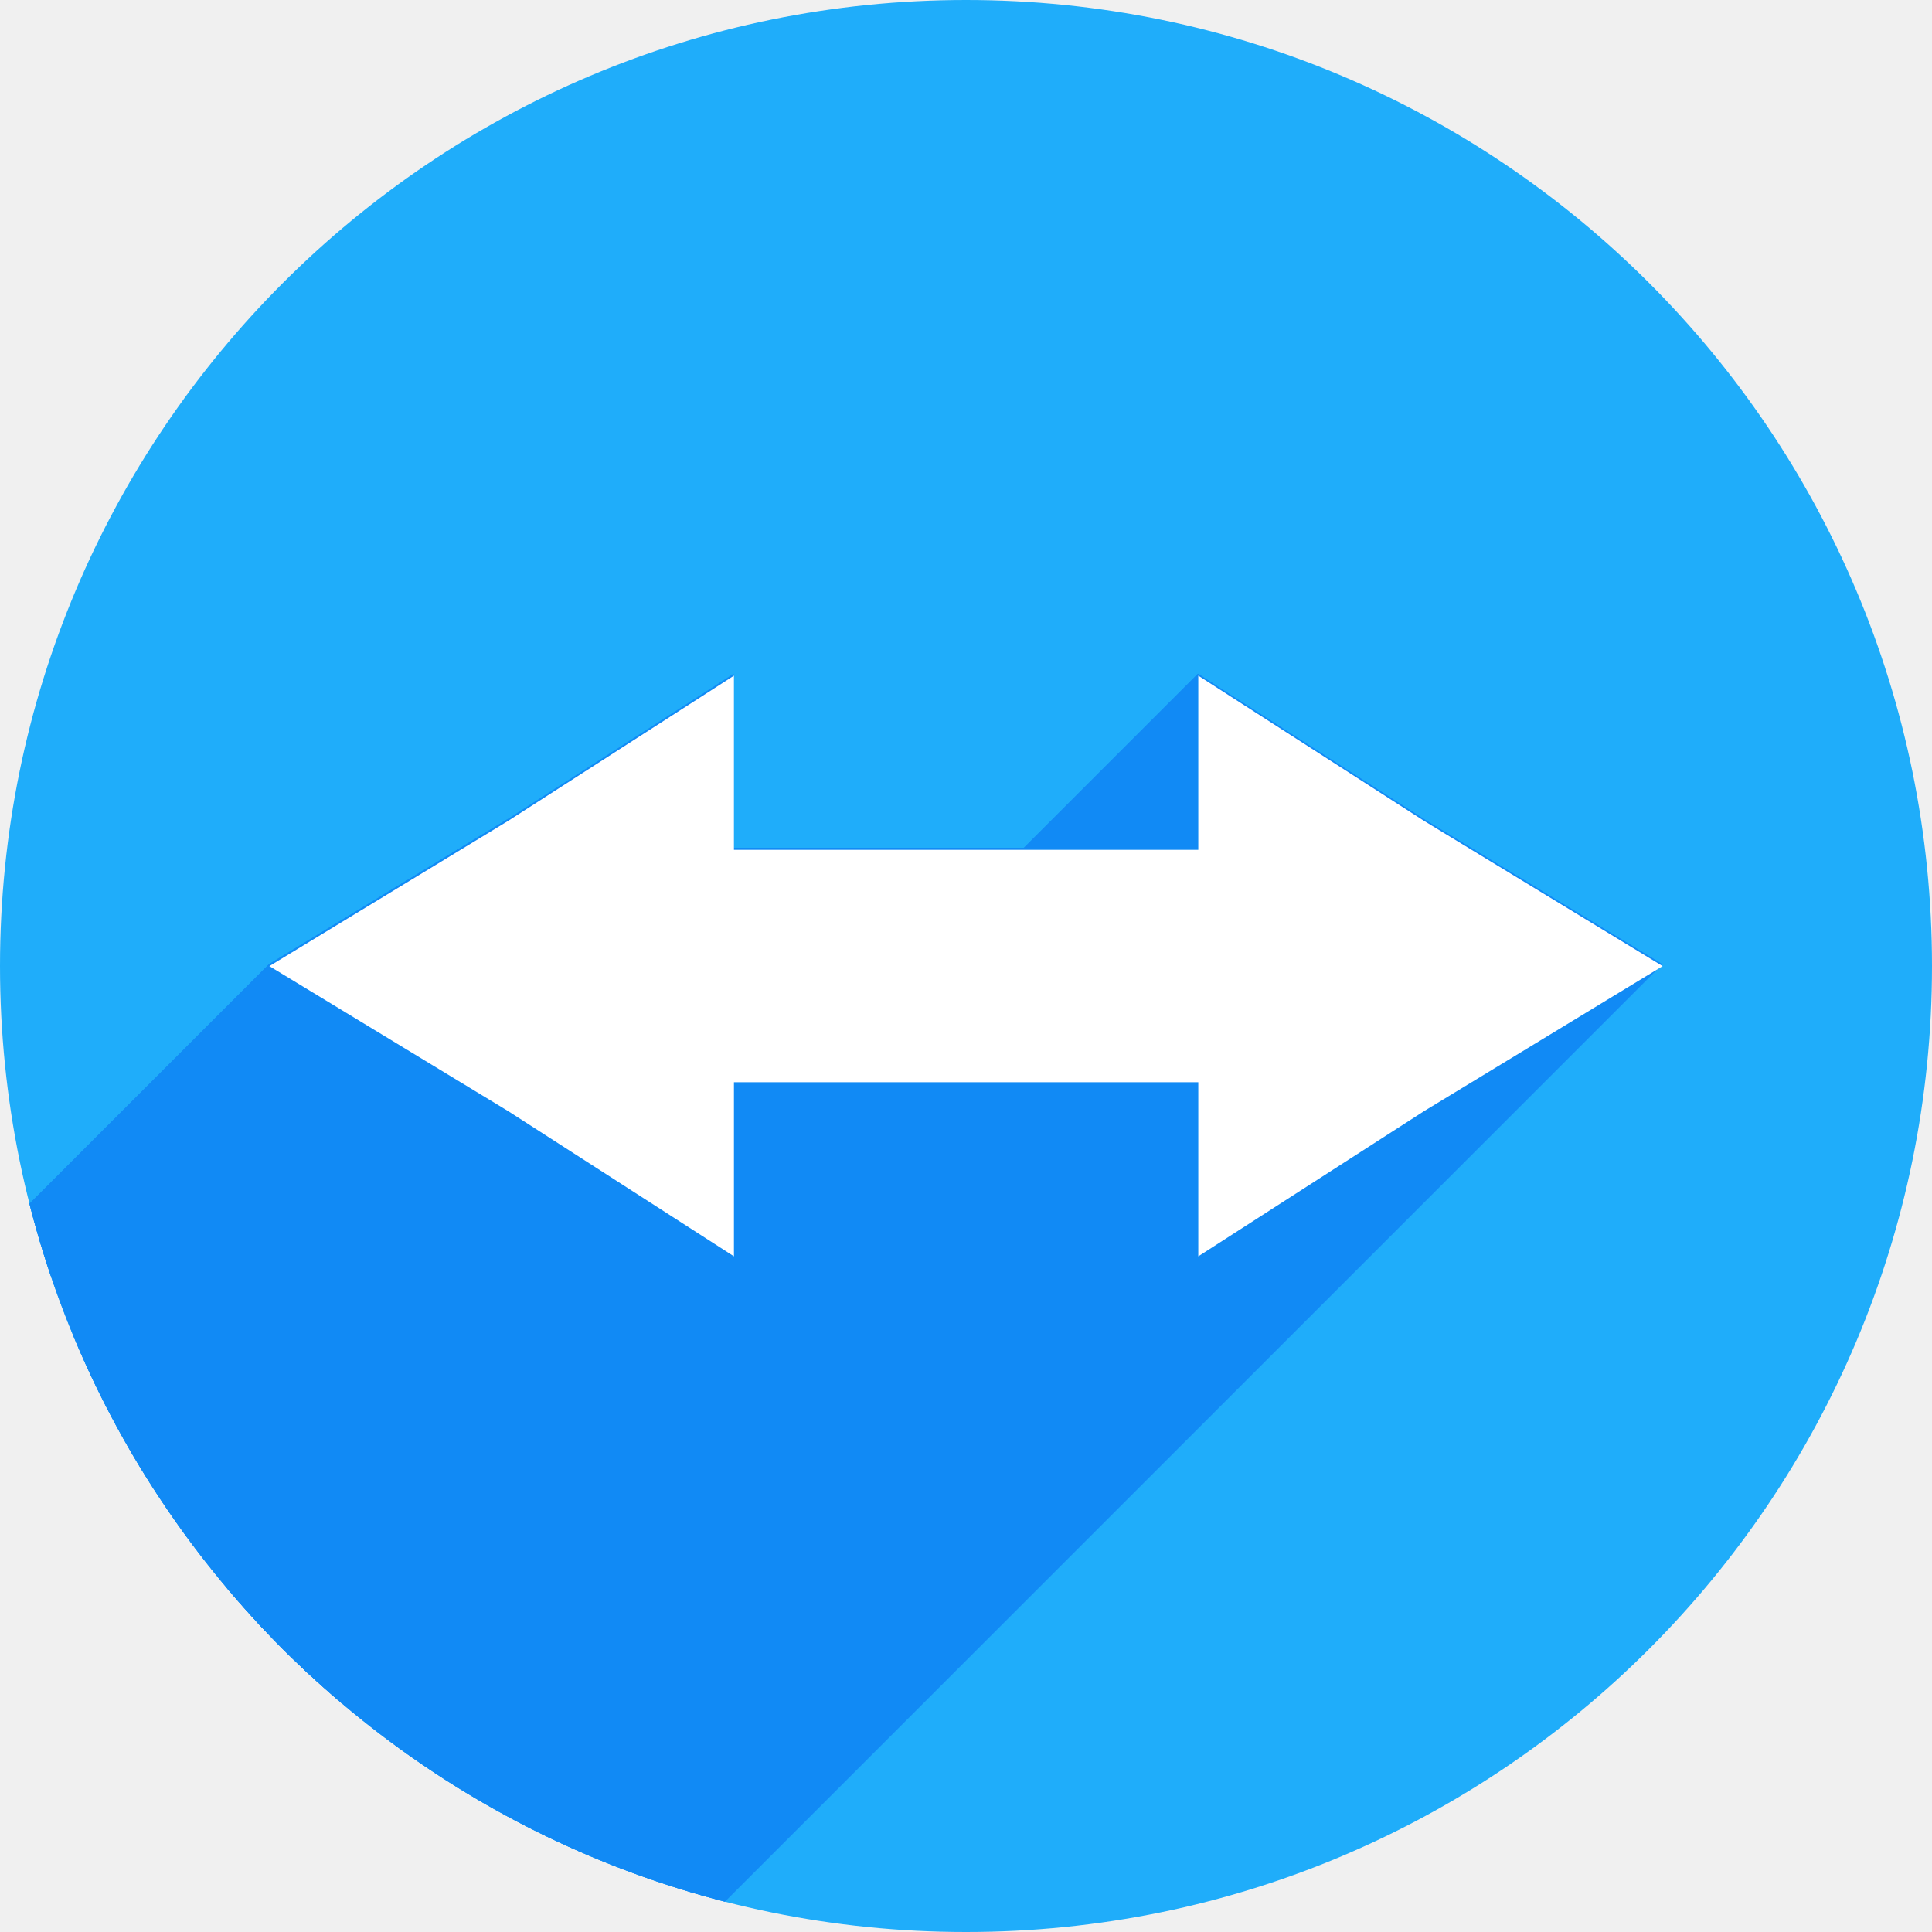
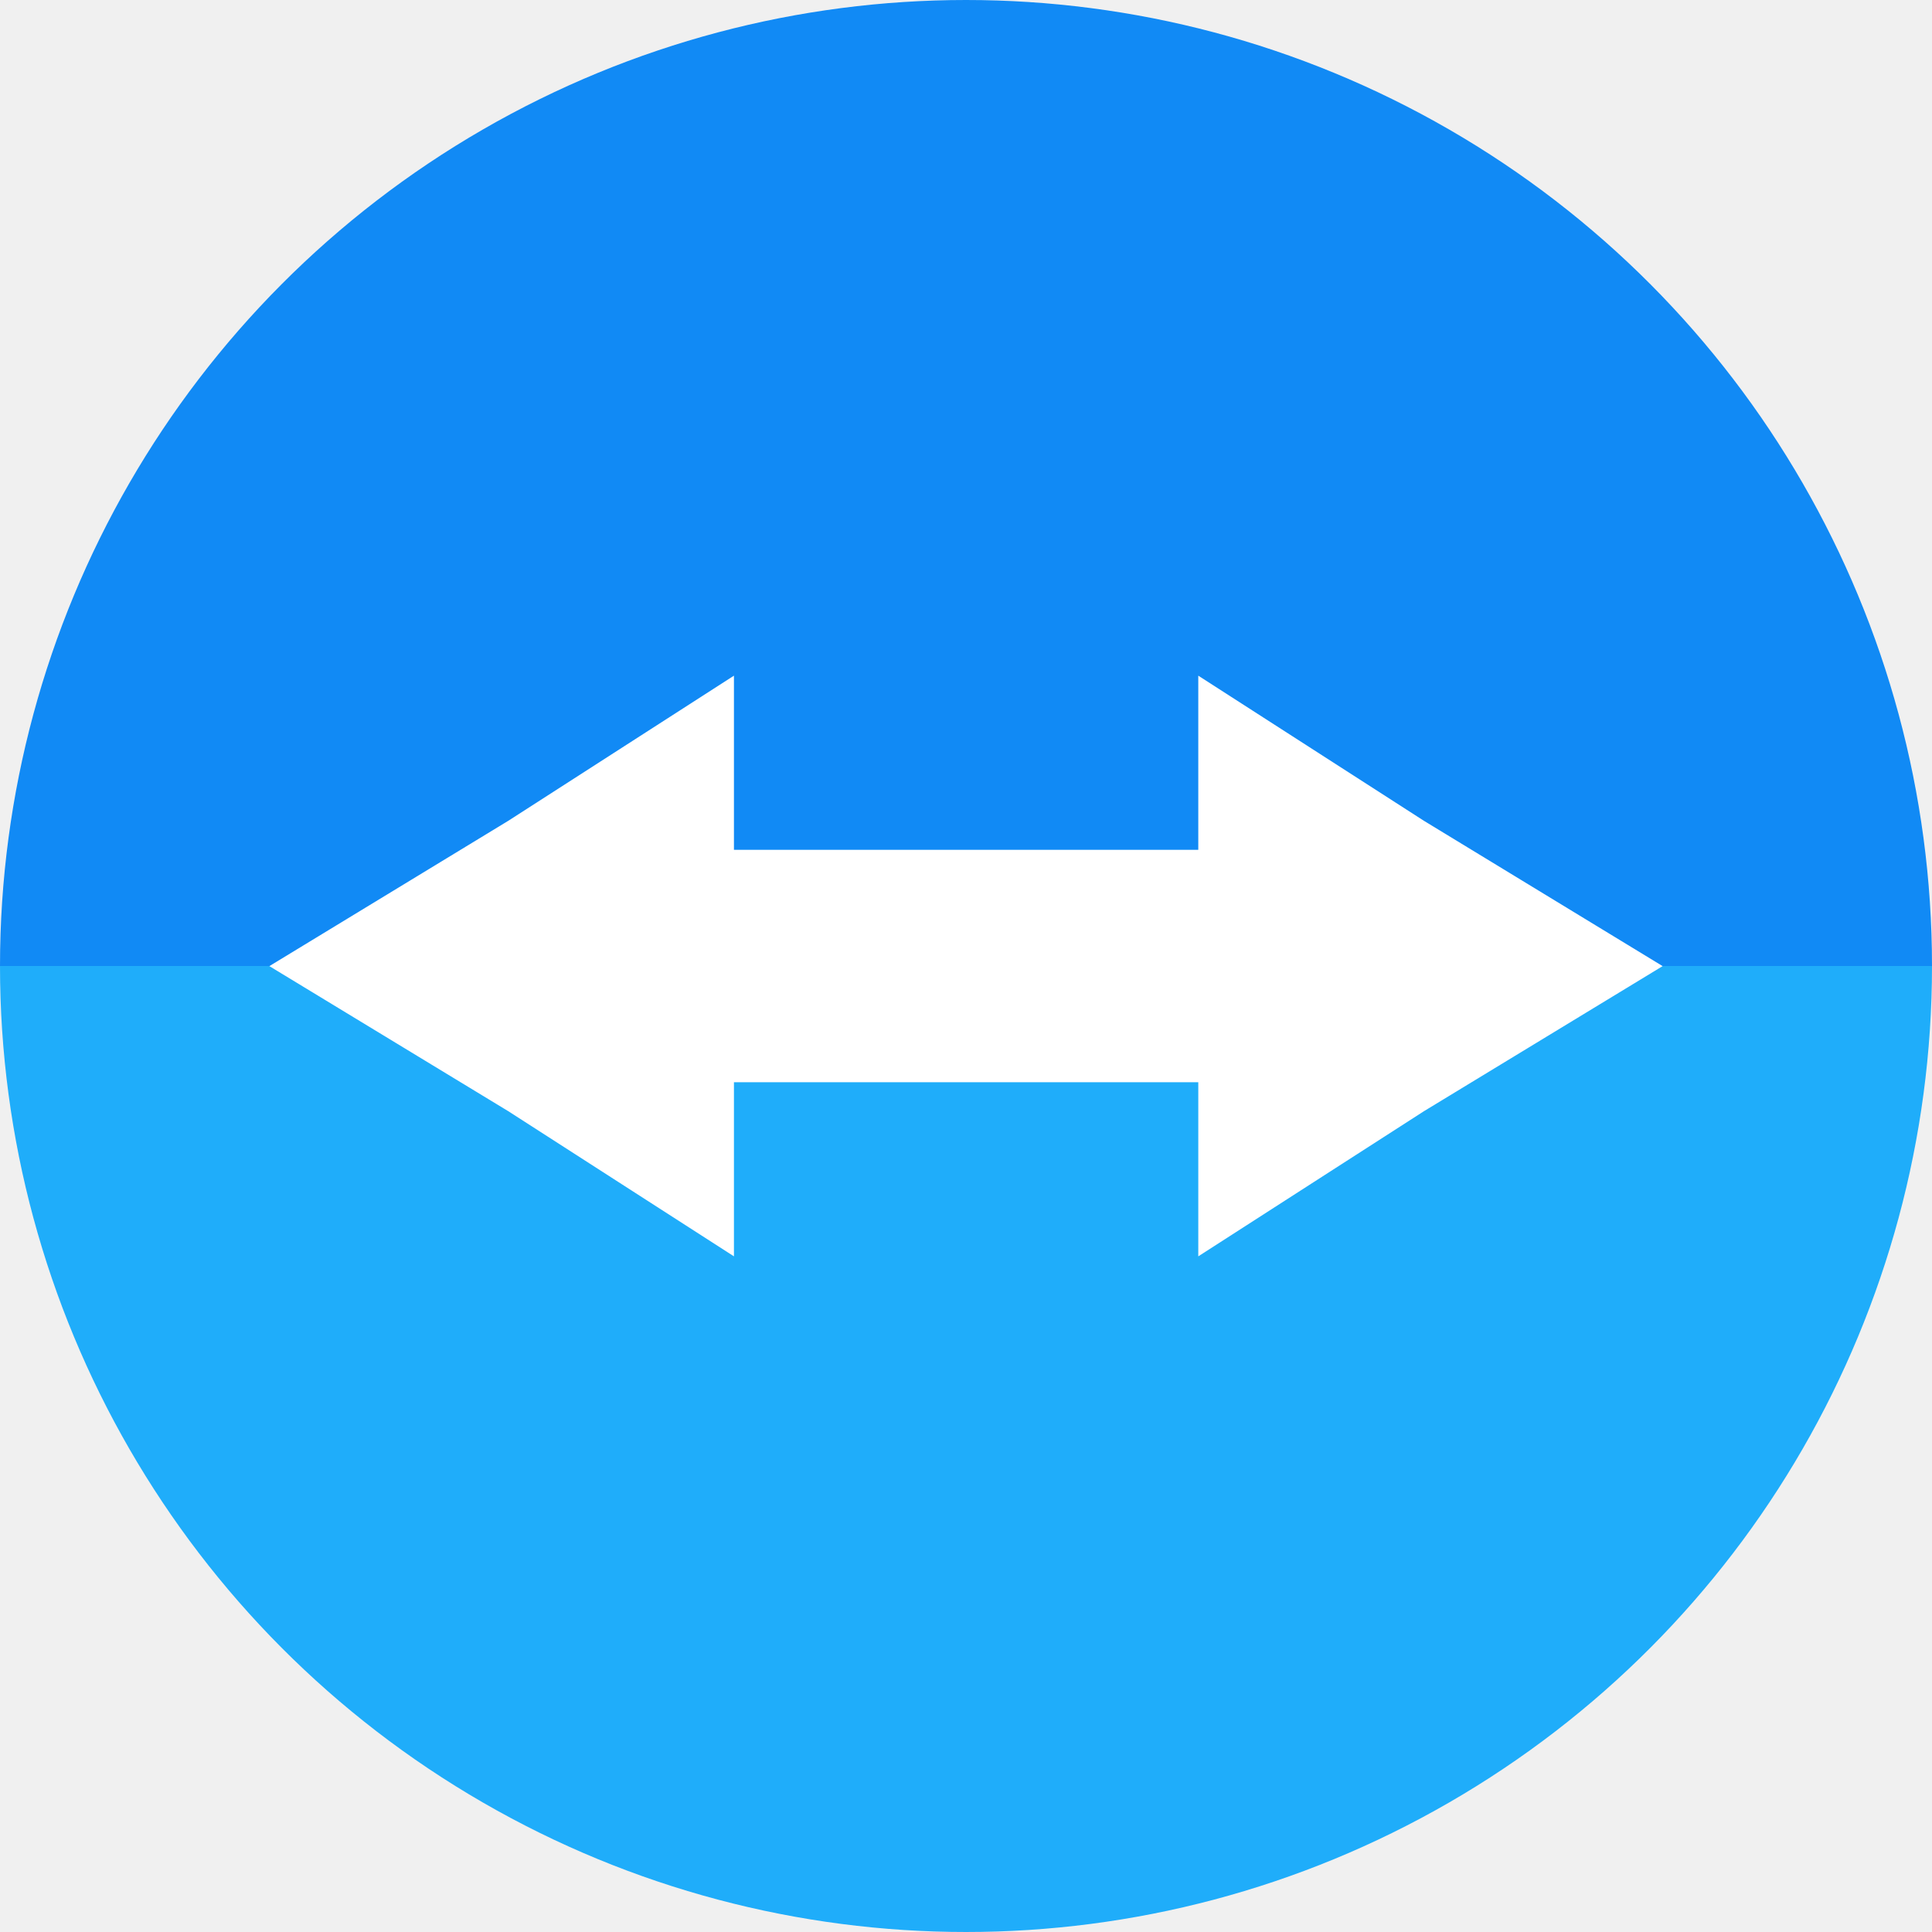
- <svg xmlns="http://www.w3.org/2000/svg" version="1.1" id="svg2" viewBox="0 0 256 256" height="256" width="256">
+ <svg xmlns="http://www.w3.org/2000/svg" width="256" height="256" viewBox="0 0 256 256" id="svg2" version="1.1">
  <defs id="defs4">
-     <clipPath clipPathUnits="userSpaceOnUse" id="clipPath5002">
+     <clipPath id="clipPath5002" clipPathUnits="userSpaceOnUse">
      <g id="g5004">
-         <path transform="translate(0,796.3622)" id="path5006" d="M 88.118,249.435 C 46.103,235.291 14.771,201.687 4.134,159.361 1.338,148.236 0.923,144.163 0.926,127.889 0.928,117.472 1.134,112.014 1.658,108.541 4.465,89.913 12.177,70.638 23.043,55.086 c 3.959,-5.666 8.345,-10.931 9.102,-10.926 0.328,0.002 10.489,18.31 22.579,40.683 12.09,22.373 22.375,41.335 22.854,42.136 0.479,0.802 0.925,2.441 0.99,3.643 0.343,6.316 2.524,14.21 5.642,20.423 2.954,5.887 5.065,8.733 10.435,14.067 6.714,6.67 12.889,10.286 21.732,12.729 3.166,0.874 5.105,1.05 11.575,1.05 8.826,0 12.602,-0.762 19.264,-3.887 2.046,-0.96 3.937,-1.665 4.202,-1.568 0.265,0.097 -11.056,17.665 -25.157,39.038 l -25.639,38.861 -3.094,0.112 c -2.555,0.093 -4.195,-0.258 -9.409,-2.014 z" style="fill:#0f9d58;fill-opacity:1;stroke:none;stroke-width:4.858;stroke-linejoin:round;stroke-miterlimit:4;stroke-dasharray:none;stroke-opacity:1" />
-         <path id="path5008" d="m 112.36,1051.517 c -10.001,-1.45 -12.156,-1.82 -12.532,-2.156 -0.249,-0.222 1.738,-3.748 4.55,-8.072 7.166,-11.021 49.772,-74.648 50.259,-75.055 3.575,-2.992 8.635,-8.041 10.575,-10.554 3.362,-4.353 7.558,-12.914 9.065,-18.494 6.193,-22.925 -2.593,-47.152 -21.7,-59.837 l -2.961,-1.966 17.025,0.296 c 9.364,0.163 31.17,0.434 48.459,0.603 l 31.435,0.307 1.546,4.189 c 2.246,6.086 4.678,15.095 5.935,21.982 1.525,8.36 1.925,28.859 0.739,37.828 -3.08,23.278 -12.813,45.72 -27.802,64.106 -20.476,25.117 -51.46,42.197 -84.146,46.389 -5.312,0.681 -26.646,0.986 -30.446,0.436 z" style="fill:#f4b400;fill-opacity:1;stroke:none;stroke-width:4.858;stroke-linejoin:round;stroke-miterlimit:4;stroke-dasharray:none;stroke-opacity:1" />
-         <path transform="translate(0,796.3622)" id="path5010" d="M 67.99,108.873 C 41.284,59.576 33.29,45.149 32.234,44.345 31.651,43.901 32.811,42.55 38.696,36.815 53.436,22.45 68.809,13.041 87.839,6.736 101.687,2.148 112.582,0.437 127.951,0.437 c 21.31,0 37.805,3.81 56.835,13.126 25.294,12.383 46.194,33.579 58.52,59.346 1.611,3.369 2.93,6.372 2.93,6.675 0,0.56 -10.549,0.495 -71.165,-0.437 l -24.288,-0.374 -3.931,-1.764 c -6.757,-3.033 -10.646,-3.84 -18.658,-3.868 -5.03,-0.018 -7.979,0.208 -10.316,0.788 -14.508,3.604 -26.283,12.948 -33.292,26.419 -3.585,6.891 -5.247,13.082 -6.332,23.583 l -0.337,3.267 -9.927,-18.326 z" style="fill:#db4437;fill-opacity:1;stroke:none;stroke-width:10;stroke-linejoin:round;stroke-miterlimit:4;stroke-dasharray:none;stroke-opacity:1" />
+         <path style="fill:#0f9d58;fill-opacity:1;stroke:none;stroke-width:4.858;stroke-linejoin:round;stroke-miterlimit:4;stroke-dasharray:none;stroke-opacity:1" d="M 88.118,249.435 C 46.103,235.291 14.771,201.687 4.134,159.361 1.338,148.236 0.923,144.163 0.926,127.889 0.928,117.472 1.134,112.014 1.658,108.541 4.465,89.913 12.177,70.638 23.043,55.086 c 3.959,-5.666 8.345,-10.931 9.102,-10.926 0.328,0.002 10.489,18.31 22.579,40.683 12.09,22.373 22.375,41.335 22.854,42.136 0.479,0.802 0.925,2.441 0.99,3.643 0.343,6.316 2.524,14.21 5.642,20.423 2.954,5.887 5.065,8.733 10.435,14.067 6.714,6.67 12.889,10.286 21.732,12.729 3.166,0.874 5.105,1.05 11.575,1.05 8.826,0 12.602,-0.762 19.264,-3.887 2.046,-0.96 3.937,-1.665 4.202,-1.568 0.265,0.097 -11.056,17.665 -25.157,39.038 l -25.639,38.861 -3.094,0.112 c -2.555,0.093 -4.195,-0.258 -9.409,-2.014 z" id="path5006" transform="translate(0,796.3622)" />
+         <path style="fill:#f4b400;fill-opacity:1;stroke:none;stroke-width:4.858;stroke-linejoin:round;stroke-miterlimit:4;stroke-dasharray:none;stroke-opacity:1" d="m 112.36,1051.517 c -10.001,-1.45 -12.156,-1.82 -12.532,-2.156 -0.249,-0.222 1.738,-3.748 4.55,-8.072 7.166,-11.021 49.772,-74.648 50.259,-75.055 3.575,-2.992 8.635,-8.041 10.575,-10.554 3.362,-4.353 7.558,-12.914 9.065,-18.494 6.193,-22.925 -2.593,-47.152 -21.7,-59.837 l -2.961,-1.966 17.025,0.296 c 9.364,0.163 31.17,0.434 48.459,0.603 l 31.435,0.307 1.546,4.189 c 2.246,6.086 4.678,15.095 5.935,21.982 1.525,8.36 1.925,28.859 0.739,37.828 -3.08,23.278 -12.813,45.72 -27.802,64.106 -20.476,25.117 -51.46,42.197 -84.146,46.389 -5.312,0.681 -26.646,0.986 -30.446,0.436 z" id="path5008" />
+         <path style="fill:#db4437;fill-opacity:1;stroke:none;stroke-width:10;stroke-linejoin:round;stroke-miterlimit:4;stroke-dasharray:none;stroke-opacity:1" d="M 67.99,108.873 C 41.284,59.576 33.29,45.149 32.234,44.345 31.651,43.901 32.811,42.55 38.696,36.815 53.436,22.45 68.809,13.041 87.839,6.736 101.687,2.148 112.582,0.437 127.951,0.437 c 21.31,0 37.805,3.81 56.835,13.126 25.294,12.383 46.194,33.579 58.52,59.346 1.611,3.369 2.93,6.372 2.93,6.675 0,0.56 -10.549,0.495 -71.165,-0.437 l -24.288,-0.374 -3.931,-1.764 c -6.757,-3.033 -10.646,-3.84 -18.658,-3.868 -5.03,-0.018 -7.979,0.208 -10.316,0.788 -14.508,3.604 -26.283,12.948 -33.292,26.419 -3.585,6.891 -5.247,13.082 -6.332,23.583 l -0.337,3.267 -9.927,-18.326 z" id="path5010" transform="translate(0,796.3622)" />
      </g>
    </clipPath>
-     <clipPath id="clipPath4271" clipPathUnits="userSpaceOnUse">
-       <circle r="128" cy="128" cx="128" id="circle4273" style="fill:#292929;fill-opacity:0.26;stroke:none;stroke-width:10;stroke-linejoin:round;stroke-miterlimit:4;stroke-dasharray:none;stroke-opacity:0.259" />
+     <clipPath clipPathUnits="userSpaceOnUse" id="clipPath4271">
+       <circle style="fill:#292929;fill-opacity:0.26;stroke:none;stroke-width:10;stroke-linejoin:round;stroke-miterlimit:4;stroke-dasharray:none;stroke-opacity:0.259" id="circle4273" cx="128" cy="128" r="128" />
    </clipPath>
-     <clipPath clipPathUnits="userSpaceOnUse" id="clipPath4363">
-       <circle r="128" cy="924.362" cx="128" id="circle4365" style="fill:#4285f4;fill-opacity:1;stroke:none;stroke-width:10;stroke-linejoin:round;stroke-miterlimit:4;stroke-dasharray:none;stroke-opacity:0.259" />
+     <clipPath id="clipPath4363" clipPathUnits="userSpaceOnUse">
+       <circle style="fill:#4285f4;fill-opacity:1;stroke:none;stroke-width:10;stroke-linejoin:round;stroke-miterlimit:4;stroke-dasharray:none;stroke-opacity:0.259" id="circle4365" cx="128" cy="924.362" r="128" />
    </clipPath>
-     <clipPath id="clipPath4452" clipPathUnits="userSpaceOnUse">
-       <circle r="128" cy="924.362" cx="128" id="circle4454" style="fill:#4285f4;fill-opacity:1;stroke:none;stroke-width:10;stroke-linejoin:round;stroke-miterlimit:4;stroke-dasharray:none;stroke-opacity:0.259" />
+     <clipPath clipPathUnits="userSpaceOnUse" id="clipPath4452">
+       <circle style="fill:#4285f4;fill-opacity:1;stroke:none;stroke-width:10;stroke-linejoin:round;stroke-miterlimit:4;stroke-dasharray:none;stroke-opacity:0.259" id="circle4454" cx="128" cy="924.362" r="128" />
    </clipPath>
-     <clipPath clipPathUnits="userSpaceOnUse" id="clipPath5177">
-       <circle r="128" cy="924.362" cx="128" id="circle5179" style="fill:#4285f4;fill-opacity:1;stroke:none;stroke-width:10;stroke-linejoin:round;stroke-miterlimit:4;stroke-dasharray:none;stroke-opacity:0.259" />
+     <clipPath id="clipPath5177" clipPathUnits="userSpaceOnUse">
+       <circle style="fill:#4285f4;fill-opacity:1;stroke:none;stroke-width:10;stroke-linejoin:round;stroke-miterlimit:4;stroke-dasharray:none;stroke-opacity:0.259" id="circle5179" cx="128" cy="924.362" r="128" />
    </clipPath>
-     <clipPath id="clipPath4342" clipPathUnits="userSpaceOnUse">
-       <circle r="128" cy="933.487" cx="128" id="circle4344" style="fill:#4285f4;fill-opacity:1;stroke:none;stroke-width:10;stroke-linejoin:round;stroke-miterlimit:4;stroke-dasharray:none;stroke-opacity:0.259" />
+     <clipPath clipPathUnits="userSpaceOnUse" id="clipPath4342">
+       <circle style="fill:#4285f4;fill-opacity:1;stroke:none;stroke-width:10;stroke-linejoin:round;stroke-miterlimit:4;stroke-dasharray:none;stroke-opacity:0.259" id="circle4344" cx="128" cy="933.487" r="128" />
    </clipPath>
-     <clipPath clipPathUnits="userSpaceOnUse" id="clipPath4681">
-       <circle r="128" cy="930.44" cx="127.003" id="circle4683" style="fill:#9d5fad;fill-opacity:1;stroke:none;stroke-width:10;stroke-linejoin:round;stroke-miterlimit:4;stroke-dasharray:none;stroke-opacity:0.259" />
+     <clipPath id="clipPath4681" clipPathUnits="userSpaceOnUse">
+       <circle style="fill:#9d5fad;fill-opacity:1;stroke:none;stroke-width:10;stroke-linejoin:round;stroke-miterlimit:4;stroke-dasharray:none;stroke-opacity:0.259" id="circle4683" cx="127.003" cy="930.44" r="128" />
    </clipPath>
-     <clipPath id="clipPath4235" clipPathUnits="userSpaceOnUse">
-       <circle r="128" cy="924.362" cx="128" id="circle4237" style="fill:#0f9d58;fill-opacity:1;stroke:none;stroke-width:10;stroke-linejoin:round;stroke-miterlimit:4;stroke-dasharray:none;stroke-opacity:0.259" />
+     <clipPath clipPathUnits="userSpaceOnUse" id="clipPath4235">
+       <circle style="fill:#0f9d58;fill-opacity:1;stroke:none;stroke-width:10;stroke-linejoin:round;stroke-miterlimit:4;stroke-dasharray:none;stroke-opacity:0.259" id="circle4237" cx="128" cy="924.362" r="128" />
    </clipPath>
-     <clipPath clipPathUnits="userSpaceOnUse" id="clipPath4771">
-       <circle r="128" cy="924.362" cx="128" id="circle4773" style="fill:#0f9d58;fill-opacity:1;stroke:none;stroke-width:10;stroke-linejoin:round;stroke-miterlimit:4;stroke-dasharray:none;stroke-opacity:0.259" />
+     <clipPath id="clipPath4771" clipPathUnits="userSpaceOnUse">
+       <circle style="fill:#0f9d58;fill-opacity:1;stroke:none;stroke-width:10;stroke-linejoin:round;stroke-miterlimit:4;stroke-dasharray:none;stroke-opacity:0.259" id="circle4773" cx="128" cy="924.362" r="128" />
    </clipPath>
-     <clipPath id="clipPath4842" clipPathUnits="userSpaceOnUse">
-       <circle r="128" cy="924.362" cx="128" id="circle4844" style="fill:#0f9d58;fill-opacity:1;stroke:none;stroke-width:10;stroke-linejoin:round;stroke-miterlimit:4;stroke-dasharray:none;stroke-opacity:0.259" />
+     <clipPath clipPathUnits="userSpaceOnUse" id="clipPath4842">
+       <circle style="fill:#0f9d58;fill-opacity:1;stroke:none;stroke-width:10;stroke-linejoin:round;stroke-miterlimit:4;stroke-dasharray:none;stroke-opacity:0.259" id="circle4844" cx="128" cy="924.362" r="128" />
    </clipPath>
-     <clipPath clipPathUnits="userSpaceOnUse" id="clipPath4458">
-       <circle r="128" cy="924.362" cx="128" id="circle4460" style="fill:#ff3b38;fill-opacity:1;stroke:none;stroke-width:10;stroke-linejoin:round;stroke-miterlimit:4;stroke-dasharray:none;stroke-opacity:0.259" />
+     <clipPath id="clipPath4458" clipPathUnits="userSpaceOnUse">
+       <circle style="fill:#ff3b38;fill-opacity:1;stroke:none;stroke-width:10;stroke-linejoin:round;stroke-miterlimit:4;stroke-dasharray:none;stroke-opacity:0.259" id="circle4460" cx="128" cy="924.362" r="128" />
    </clipPath>
-     <clipPath id="clipPath4783" clipPathUnits="userSpaceOnUse">
-       <circle r="128" cy="924.362" cx="128" id="circle4785" style="fill:#ff3b38;fill-opacity:1;stroke:none;stroke-width:10;stroke-linejoin:round;stroke-miterlimit:4;stroke-dasharray:none;stroke-opacity:0.259" />
+     <clipPath clipPathUnits="userSpaceOnUse" id="clipPath4783">
+       <circle style="fill:#ff3b38;fill-opacity:1;stroke:none;stroke-width:10;stroke-linejoin:round;stroke-miterlimit:4;stroke-dasharray:none;stroke-opacity:0.259" id="circle4785" cx="128" cy="924.362" r="128" />
    </clipPath>
-     <clipPath clipPathUnits="userSpaceOnUse" id="clipPath4789">
-       <circle r="128" cy="924.362" cx="102.647" id="circle4791" style="fill:#80b4ff;fill-opacity:1;stroke:none;stroke-width:10;stroke-linejoin:round;stroke-miterlimit:4;stroke-dasharray:none;stroke-opacity:0.259" />
+     <clipPath id="clipPath4789" clipPathUnits="userSpaceOnUse">
+       <circle style="fill:#80b4ff;fill-opacity:1;stroke:none;stroke-width:10;stroke-linejoin:round;stroke-miterlimit:4;stroke-dasharray:none;stroke-opacity:0.259" id="circle4791" cx="102.647" cy="924.362" r="128" />
    </clipPath>
-     <clipPath id="clipPath21124" clipPathUnits="userSpaceOnUse">
-       <circle r="128" cy="924.362" cx="128" id="circle21126" style="fill:#8595bb;fill-opacity:1;stroke:none;stroke-width:10;stroke-linejoin:round;stroke-miterlimit:4;stroke-dasharray:none;stroke-opacity:0.259" />
+     <clipPath clipPathUnits="userSpaceOnUse" id="clipPath21124">
+       <circle style="fill:#8595bb;fill-opacity:1;stroke:none;stroke-width:10;stroke-linejoin:round;stroke-miterlimit:4;stroke-dasharray:none;stroke-opacity:0.259" id="circle21126" cx="128" cy="924.362" r="128" />
    </clipPath>
-     <clipPath clipPathUnits="userSpaceOnUse" id="clipPath5162">
-       <circle r="128" cy="924.362" cx="128" id="circle5164" style="fill:#1fadfa;fill-opacity:1;stroke:none;stroke-width:10;stroke-linejoin:round;stroke-miterlimit:4;stroke-dasharray:none;stroke-opacity:0.259" />
+     <clipPath id="clipPath5162" clipPathUnits="userSpaceOnUse">
+       <circle style="fill:#1fadfa;fill-opacity:1;stroke:none;stroke-width:10;stroke-linejoin:round;stroke-miterlimit:4;stroke-dasharray:none;stroke-opacity:0.259" id="circle5164" cx="128" cy="924.362" r="128" />
    </clipPath>
-     <clipPath clipPathUnits="userSpaceOnUse" id="clipPath5168">
-       <circle r="110.933" cy="924.581" cx="128.04" id="circle5170" style="fill:#1fadfa;fill-opacity:1;stroke:none;stroke-width:10;stroke-linejoin:round;stroke-miterlimit:4;stroke-dasharray:none;stroke-opacity:0.259" />
+     <clipPath id="clipPath5168" clipPathUnits="userSpaceOnUse">
+       <circle style="fill:#1fadfa;fill-opacity:1;stroke:none;stroke-width:10;stroke-linejoin:round;stroke-miterlimit:4;stroke-dasharray:none;stroke-opacity:0.259" id="circle5170" cx="128.04" cy="924.581" r="110.933" />
    </clipPath>
  </defs>
-   <g transform="translate(0,-796.3622)" id="layer1">
-     <circle style="fill:#1fadfa;fill-opacity:1;stroke:none;stroke-width:10;stroke-linejoin:round;stroke-miterlimit:4;stroke-dasharray:none;stroke-opacity:0.259" id="path4152" cx="128" cy="924.362" r="128" />
-     <text id="text4914" y="927.362" x="120" style="font-style:normal;font-weight:normal;font-size:40px;line-height:125%;font-family:sans-serif;letter-spacing:0px;word-spacing:0px;fill:#000000;fill-opacity:1;stroke:none;stroke-width:1px;stroke-linecap:butt;stroke-linejoin:miter;stroke-opacity:1" xml:space="preserve">
-       <tspan y="927.362" x="120" id="tspan4916" />
+   <g id="layer1" transform="translate(0,-796.3622)">
+     <path transform="scale(1,-1)" style="fill:#118af5;fill-opacity:1;stroke:none;stroke-width:10;stroke-linejoin:round;stroke-miterlimit:4;stroke-dasharray:none;stroke-opacity:0.259" id="path907" d="m 256,-924.362 a 128,128 0 0 1 -64,110.851 128,128 0 0 1 -128,0 A 128,128 0 0 1 0,-924.362" />
+     <path d="m 256,924.362 a 128,128 0 0 1 -64,110.851 128,128 0 0 1 -128,0 A 128,128 0 0 1 0,924.362" id="path4152" style="fill:#1fadfa;fill-opacity:1;stroke:none;stroke-width:10;stroke-linejoin:round;stroke-miterlimit:4;stroke-dasharray:none;stroke-opacity:0.259" />
+     <text xml:space="preserve" style="font-style:normal;font-weight:normal;line-height:0%;font-family:sans-serif;letter-spacing:0px;word-spacing:0px;fill:#000000;fill-opacity:1;stroke:none;stroke-width:1px;stroke-linecap:butt;stroke-linejoin:miter;stroke-opacity:1" x="120" y="927.362" id="text4914">
+       <tspan style="font-size:40px;line-height:1.25" id="tspan4916" x="120" y="927.362"> </tspan>
    </text>
-     <g style="stroke:none" transform="translate(-4.11162,138)" id="g4241">
-       <g style="stroke:none" id="g4446">
-         <g id="g4448" style="fill:none;fill-rule:evenodd;stroke:none;stroke-width:10;stroke-linecap:round;stroke-linejoin:miter;stroke-miterlimit:4;stroke-dasharray:none;stroke-opacity:1">
-           <path style="stroke:none" id="path4450" d="m 129.989,850.412 c 0,15 0,15 0,15 L -82.143,1077.544 c 0,0 0,0 0,-15 z" />
+     <g id="g4241" transform="translate(-4.11162,138)" style="stroke:none">
+       <g id="g4446" style="stroke:none">
+         <g style="fill:none;fill-rule:evenodd;stroke:none;stroke-width:10;stroke-linecap:round;stroke-linejoin:miter;stroke-miterlimit:4;stroke-dasharray:none;stroke-opacity:1" id="g4448">
+           <path d="m 129.989,850.412 c 0,15 0,15 0,15 L -82.143,1077.544 c 0,0 0,0 0,-15 z" id="path4450" style="stroke:none" />
        </g>
-         <path id="path4247" d="m 129.989,850.412 c 0,15 0,15 0,15" style="fill:none;fill-rule:evenodd;stroke:none;stroke-width:10;stroke-linecap:round;stroke-linejoin:miter;stroke-miterlimit:4;stroke-dasharray:none;stroke-opacity:1" />
+         <path style="fill:none;fill-rule:evenodd;stroke:none;stroke-width:10;stroke-linecap:round;stroke-linejoin:miter;stroke-miterlimit:4;stroke-dasharray:none;stroke-opacity:1" d="m 129.989,850.412 c 0,15 0,15 0,15" id="path4247" />
      </g>
-       <g style="stroke:none" id="g4453">
-         <g id="g4455" style="fill:none;fill-rule:evenodd;stroke:none;stroke-width:10;stroke-linecap:round;stroke-linejoin:miter;stroke-miterlimit:4;stroke-dasharray:none;stroke-opacity:1">
-           <path style="stroke:none" id="path4457" d="m 111.581,850.412 c 0,15 0,15 0,15 l -212.132,212.132 c 0,0 0,0 0,-15 z" />
+       <g id="g4453" style="stroke:none">
+         <g style="fill:none;fill-rule:evenodd;stroke:none;stroke-width:10;stroke-linecap:round;stroke-linejoin:miter;stroke-miterlimit:4;stroke-dasharray:none;stroke-opacity:1" id="g4455">
+           <path d="m 111.581,850.412 c 0,15 0,15 0,15 l -212.132,212.132 c 0,0 0,0 0,-15 z" id="path4457" style="stroke:none" />
        </g>
-         <path style="fill:none;fill-rule:evenodd;stroke:none;stroke-width:10;stroke-linecap:round;stroke-linejoin:miter;stroke-miterlimit:4;stroke-dasharray:none;stroke-opacity:1" d="m 111.581,850.412 c 0,15 0,15 0,15" id="path4245" />
+         <path id="path4245" d="m 111.581,850.412 c 0,15 0,15 0,15" style="fill:none;fill-rule:evenodd;stroke:none;stroke-width:10;stroke-linecap:round;stroke-linejoin:miter;stroke-miterlimit:4;stroke-dasharray:none;stroke-opacity:1" />
      </g>
-       <g style="stroke:none" id="g4460">
-         <g id="g4462" style="fill:none;fill-rule:evenodd;stroke:none;stroke-width:10;stroke-linecap:round;stroke-linejoin:miter;stroke-miterlimit:4;stroke-dasharray:none;stroke-opacity:1">
-           <path style="stroke:none" id="path4464" d="m 93.173,850.412 c 0,15 0,15 0,15 L -118.959,1077.544 c 0,0 0,0 0,-15 z" />
+       <g id="g4460" style="stroke:none">
+         <g style="fill:none;fill-rule:evenodd;stroke:none;stroke-width:10;stroke-linecap:round;stroke-linejoin:miter;stroke-miterlimit:4;stroke-dasharray:none;stroke-opacity:1" id="g4462">
+           <path d="m 93.173,850.412 c 0,15 0,15 0,15 L -118.959,1077.544 c 0,0 0,0 0,-15 z" id="path4464" style="stroke:none" />
        </g>
-         <path id="path4243" d="m 93.173,850.412 c 0,15 0,15 0,15" style="fill:none;fill-rule:evenodd;stroke:none;stroke-width:10;stroke-linecap:round;stroke-linejoin:miter;stroke-miterlimit:4;stroke-dasharray:none;stroke-opacity:1" />
+         <path style="fill:none;fill-rule:evenodd;stroke:none;stroke-width:10;stroke-linecap:round;stroke-linejoin:miter;stroke-miterlimit:4;stroke-dasharray:none;stroke-opacity:1" d="m 93.173,850.412 c 0,15 0,15 0,15" id="path4243" />
      </g>
-       <g style="stroke:none" id="g4467">
-         <g id="g4469" style="fill:none;fill-rule:evenodd;stroke:none;stroke-width:10;stroke-linecap:round;stroke-linejoin:miter;stroke-miterlimit:4;stroke-dasharray:none;stroke-opacity:1">
-           <path style="stroke:none" id="path4471" d="m 166.804,850.412 c 0,15 0,15 0,15 L -45.328,1077.544 c 0,0 0,0 0,-15 z" />
+       <g id="g4467" style="stroke:none">
+         <g style="fill:none;fill-rule:evenodd;stroke:none;stroke-width:10;stroke-linecap:round;stroke-linejoin:miter;stroke-miterlimit:4;stroke-dasharray:none;stroke-opacity:1" id="g4469">
+           <path d="m 166.804,850.412 c 0,15 0,15 0,15 L -45.328,1077.544 c 0,0 0,0 0,-15 z" id="path4471" style="stroke:none" />
        </g>
-         <path id="path4251" d="m 166.804,850.412 c 0,15 0,15 0,15" style="fill:none;fill-rule:evenodd;stroke:none;stroke-width:10;stroke-linecap:round;stroke-linejoin:miter;stroke-miterlimit:4;stroke-dasharray:none;stroke-opacity:1" />
+         <path style="fill:none;fill-rule:evenodd;stroke:none;stroke-width:10;stroke-linecap:round;stroke-linejoin:miter;stroke-miterlimit:4;stroke-dasharray:none;stroke-opacity:1" d="m 166.804,850.412 c 0,15 0,15 0,15" id="path4251" />
      </g>
-       <g style="stroke:none" id="g4474">
-         <g id="g4476" style="fill:none;fill-rule:evenodd;stroke:none;stroke-width:10;stroke-linecap:round;stroke-linejoin:miter;stroke-miterlimit:4;stroke-dasharray:none;stroke-opacity:1">
-           <path style="stroke:none" id="path4478" d="m 148.396,850.412 c 0,15 0,15 0,15 L -63.736,1077.544 c 0,0 0,0 0,-15 z" />
+       <g id="g4474" style="stroke:none">
+         <g style="fill:none;fill-rule:evenodd;stroke:none;stroke-width:10;stroke-linecap:round;stroke-linejoin:miter;stroke-miterlimit:4;stroke-dasharray:none;stroke-opacity:1" id="g4476">
+           <path d="m 148.396,850.412 c 0,15 0,15 0,15 L -63.736,1077.544 c 0,0 0,0 0,-15 z" id="path4478" style="stroke:none" />
        </g>
-         <path style="fill:none;fill-rule:evenodd;stroke:none;stroke-width:10;stroke-linecap:round;stroke-linejoin:miter;stroke-miterlimit:4;stroke-dasharray:none;stroke-opacity:1" d="m 148.396,850.412 c 0,15 0,15 0,15" id="path4249" />
+         <path id="path4249" d="m 148.396,850.412 c 0,15 0,15 0,15" style="fill:none;fill-rule:evenodd;stroke:none;stroke-width:10;stroke-linecap:round;stroke-linejoin:miter;stroke-miterlimit:4;stroke-dasharray:none;stroke-opacity:1" />
      </g>
    </g>
-     <g id="g5053" clip-path="url(#clipPath5168)" style="fill:#118af5;fill-opacity:1" transform="matrix(1.153846,0,0,1.153846,-19.73832,-142.4626)">
-       <g id="g5055" style="fill:#118af5;fill-opacity:1;fill-rule:nonzero;stroke:none">
-         <path id="path5057" d="m 101.351,891.021 0,19.997 -212.132,212.132 0,-19.997 z" style="fill:#118af5;fill-opacity:1" />
-         <path id="path5059" d="m 101.351,911.018 53.324,0 -212.132,212.132 -53.324,0 z" style="fill:#118af5;fill-opacity:1" />
-         <path id="path5061" d="m 154.676,911.018 0,-19.997 -212.132,212.132 0,19.997 z" style="fill:#118af5;fill-opacity:1" />
-         <path id="path5063" d="m 154.676,891.021 25.909,16.664 -212.132,212.132 -25.909,-16.664 z" style="fill:#118af5;fill-opacity:1" />
-         <path id="path5065" d="M 180.585,907.685 208,924.375 -4.132,1136.507 -31.547,1119.817 Z" style="fill:#118af5;fill-opacity:1" />
-         <path id="path5067" d="m 208,924.375 -27.415,16.664 -212.132,212.132 27.415,-16.664 z" style="fill:#118af5;fill-opacity:1" />
-         <path id="path5069" d="m 180.585,941.039 -25.909,16.664 -212.132,212.132 25.909,-16.664 z" style="fill:#118af5;fill-opacity:1" />
-         <path id="path5071" d="m 154.676,957.703 0,-19.997 -212.132,212.132 0,19.997 z" style="fill:#118af5;fill-opacity:1" />
-         <path id="path5073" d="m 154.676,937.707 -53.324,0 -212.132,212.132 53.324,0 z" style="fill:#118af5;fill-opacity:1" />
-         <path id="path5075" d="m 101.351,937.707 0,19.997 -212.132,212.132 0,-19.997 z" style="fill:#118af5;fill-opacity:1" />
-         <path id="path5077" d="m 101.351,957.703 -25.909,-16.664 -212.132,212.132 25.909,16.664 z" style="fill:#118af5;fill-opacity:1" />
-         <path id="path5079" d="M 75.442,941.039 48,924.375 l -212.132,212.132 27.442,16.664 z" style="fill:#118af5;fill-opacity:1" />
-         <path id="path5081" d="m 48,924.375 27.442,-16.691 -212.132,212.132 -27.442,16.691 z" style="fill:#118af5;fill-opacity:1" />
-       </g>
-       <path style="fill:#118af5;fill-opacity:1;fill-rule:nonzero;stroke:none" id="path4989" d="m 101.351,891.021 0,19.997 53.324,0 0,-19.997 25.909,16.664 27.415,16.691 -27.415,16.664 -25.909,16.664 0,-19.997 -53.324,0 0,19.997 L 75.442,941.039 48,924.375 75.442,907.685 M 101.351,891.021" />
-     </g>
-     <path d="m 97.251,885.892 0,23.073 61.528,0 0,-23.073 29.895,19.228 31.633,19.258 -31.633,19.228 -29.895,19.228 0,-23.073 -61.528,0 0,23.073 L 67.356,943.605 35.692,924.378 67.356,905.119 m 29.895,-19.228" id="path57" style="fill:#ffffff;fill-opacity:1;fill-rule:nonzero;stroke:none" />
+     <path style="fill:#ffffff;fill-opacity:1;fill-rule:nonzero;stroke:none" id="path57" d="m 97.251,885.892 0,23.073 61.528,0 0,-23.073 29.895,19.228 31.633,19.258 -31.633,19.228 -29.895,19.228 0,-23.073 -61.528,0 0,23.073 L 67.356,943.605 35.692,924.378 67.356,905.119 m 29.895,-19.228" />
  </g>
</svg>
